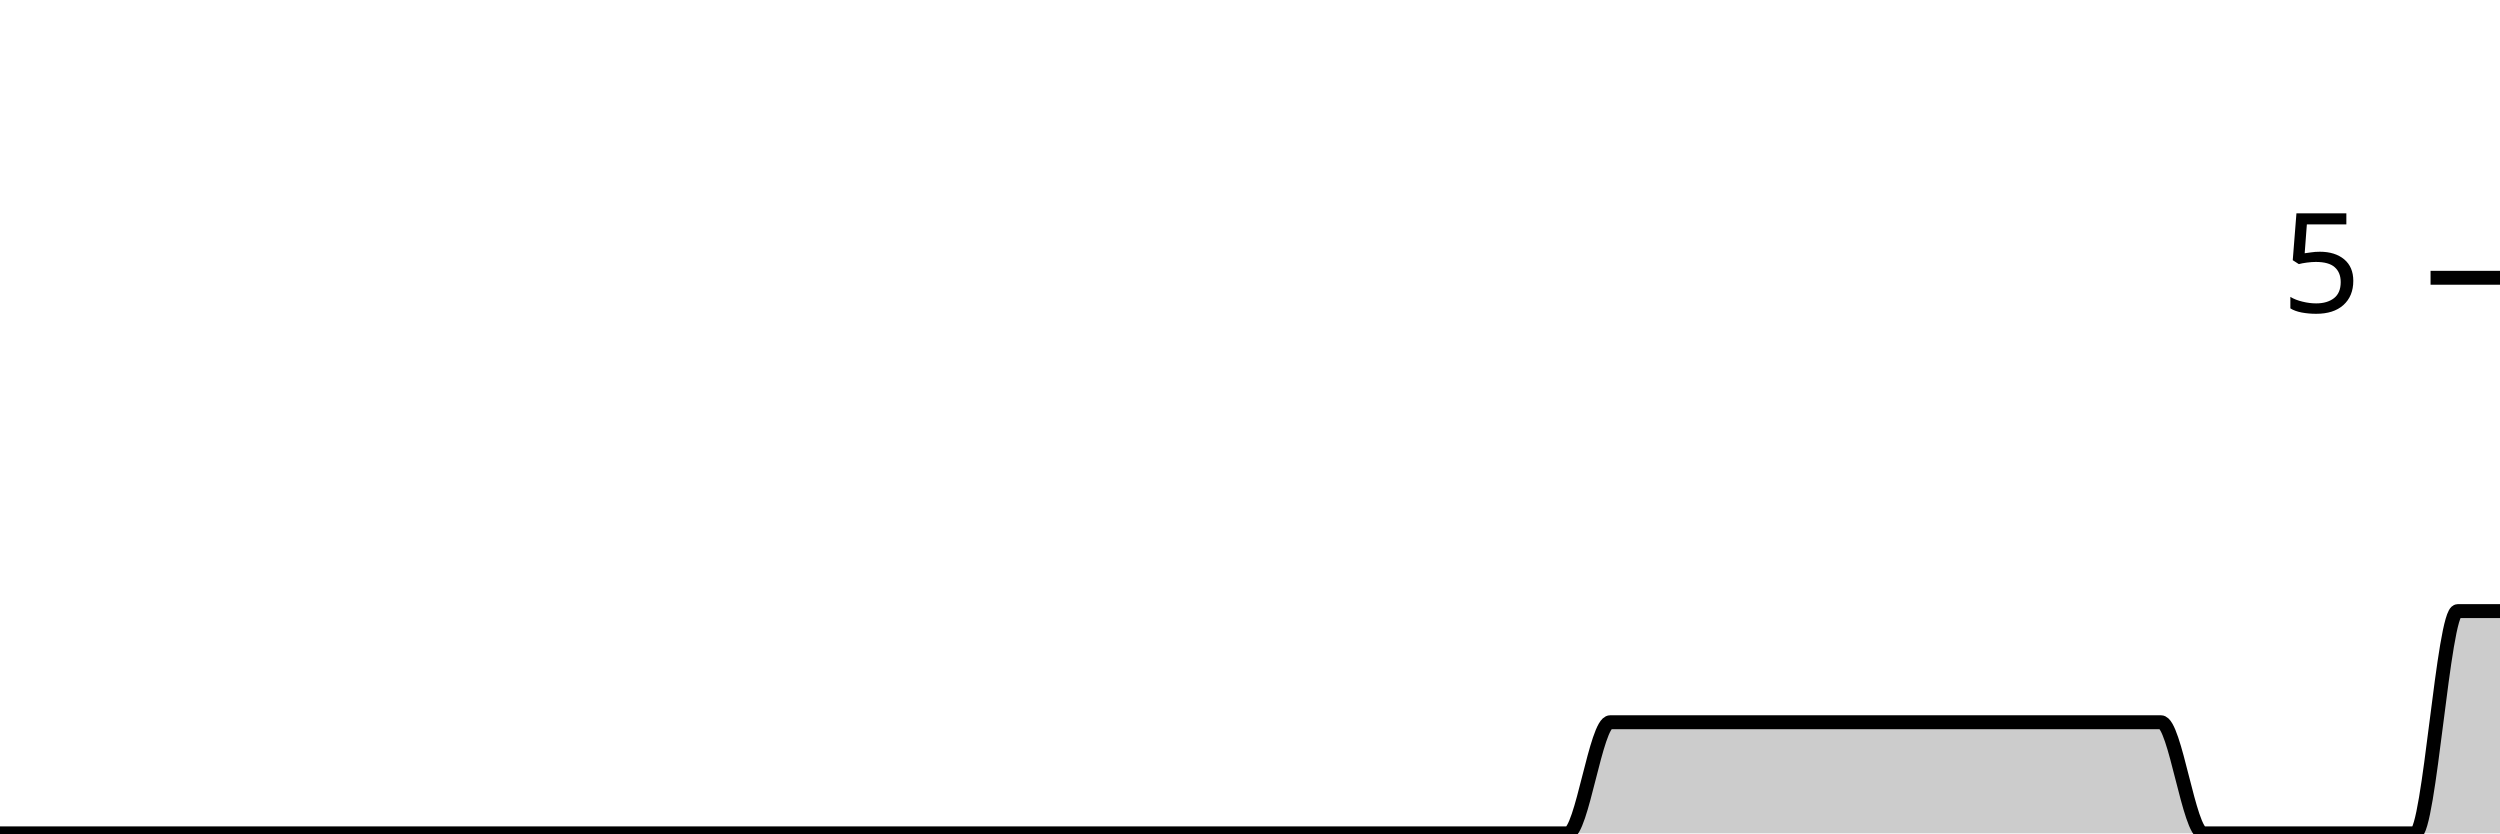
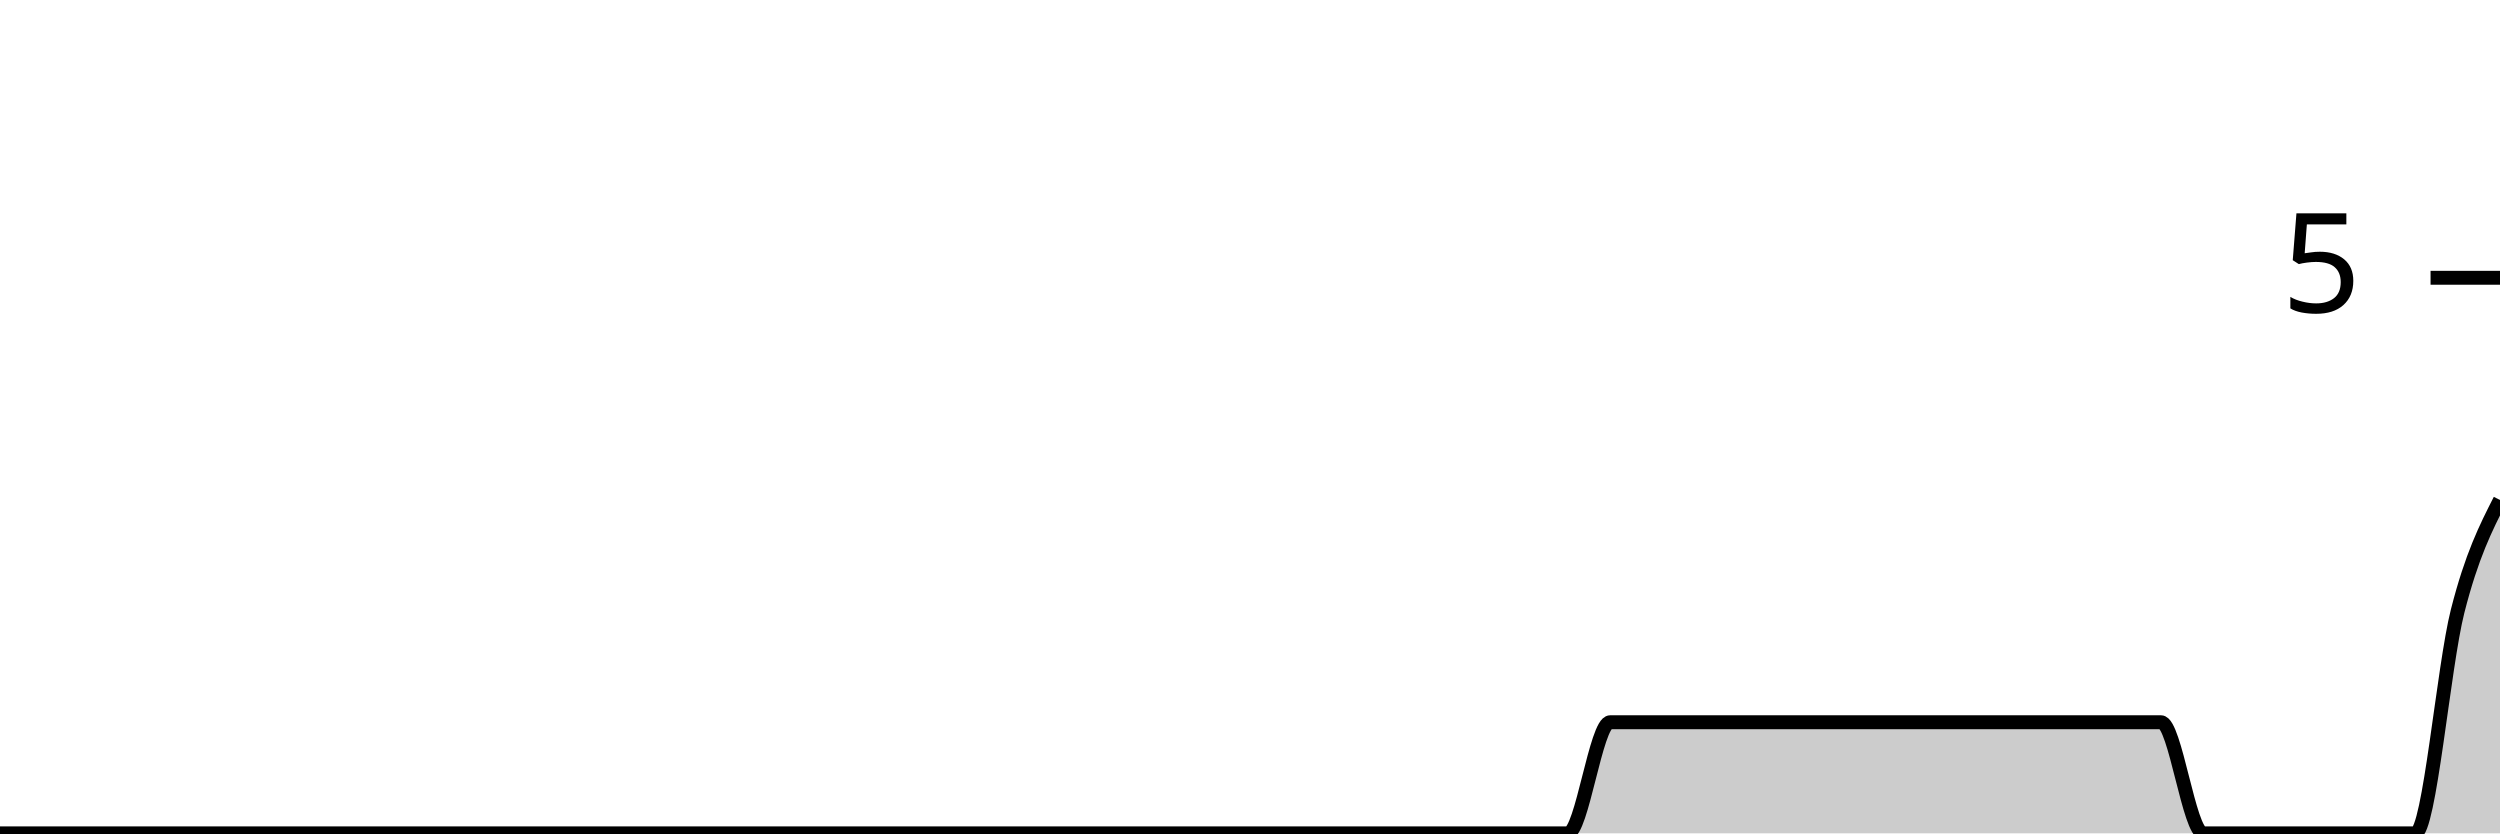
<svg xmlns="http://www.w3.org/2000/svg" viewBox="0 0 180 60">
  <g transform="translate(0,20)">
-     <path class="area" fill="rgba(0, 0, 0, 0.2)" d="M0,40C1.017,40,2.034,40,3.051,40C4.068,40,5.085,40,6.102,40C7.119,40,8.136,40,9.153,40C10.169,40,11.186,40,12.203,40C13.22,40,14.237,40,15.254,40C16.271,40,17.288,40,18.305,40C19.322,40,20.339,40,21.356,40C22.373,40,23.39,40,24.407,40C25.424,40,26.441,40,27.458,40C28.475,40,29.492,40,30.508,40C31.525,40,32.542,40,33.559,40C34.576,40,35.593,40,36.61,40C37.627,40,38.644,40,39.661,40C40.678,40,41.695,40,42.712,40C43.729,40,44.746,40,45.763,40C46.78,40,47.797,40,48.814,40C49.831,40,50.847,40,51.864,40C52.881,40,53.898,40,54.915,40C55.932,40,56.949,40,57.966,40C58.983,40,60,40,61.017,40C62.034,40,63.051,40,64.068,40C65.085,40,66.102,40,67.119,40C68.136,40,69.153,40,70.169,40C71.186,40,72.203,40,73.22,40C74.237,40,75.254,40,76.271,40C77.288,40,78.305,40,79.322,40C80.339,40,81.356,40,82.373,40C83.39,40,84.407,40,85.424,40C86.441,40,87.458,40,88.475,40C89.492,40,90.508,40,91.525,40C92.542,40,93.559,40,94.576,40C95.593,40,96.61,40,97.627,40C98.644,40,99.661,40,100.678,40C101.695,40,102.712,40,103.729,40C104.746,40,105.763,40,106.78,40C107.797,40,108.814,40,109.831,40C110.847,40,111.864,40,112.881,40C113.898,40,114.915,32,115.932,32C116.949,32,117.966,32,118.983,32C120,32,121.017,32,122.034,32C123.051,32,124.068,32,125.085,32C126.102,32,127.119,32,128.136,32C129.153,32,130.169,32,131.186,32C132.203,32,133.22,32,134.237,32C135.254,32,136.271,32,137.288,32C138.305,32,139.322,32,140.339,32C141.356,32,142.373,32,143.39,32C144.407,32,145.424,32,146.441,32C147.458,32,148.475,32,149.492,32C150.508,32,151.525,32,152.542,32C153.559,32,154.576,32,155.593,32C156.61,32,157.627,40,158.644,40C159.661,40,160.678,40,161.695,40C162.712,40,163.729,40,164.746,40C165.763,40,166.78,40,167.797,40C168.814,40,169.831,40,170.847,40C171.864,40,172.881,40,173.898,40C174.915,40,175.932,24,176.949,24C177.966,24,178.983,24,180,24L180,40C178.983,40,177.966,40,176.949,40C175.932,40,174.915,40,173.898,40C172.881,40,171.864,40,170.847,40C169.831,40,168.814,40,167.797,40C166.78,40,165.763,40,164.746,40C163.729,40,162.712,40,161.695,40C160.678,40,159.661,40,158.644,40C157.627,40,156.61,40,155.593,40C154.576,40,153.559,40,152.542,40C151.525,40,150.508,40,149.492,40C148.475,40,147.458,40,146.441,40C145.424,40,144.407,40,143.39,40C142.373,40,141.356,40,140.339,40C139.322,40,138.305,40,137.288,40C136.271,40,135.254,40,134.237,40C133.22,40,132.203,40,131.186,40C130.169,40,129.153,40,128.136,40C127.119,40,126.102,40,125.085,40C124.068,40,123.051,40,122.034,40C121.017,40,120,40,118.983,40C117.966,40,116.949,40,115.932,40C114.915,40,113.898,40,112.881,40C111.864,40,110.847,40,109.831,40C108.814,40,107.797,40,106.78,40C105.763,40,104.746,40,103.729,40C102.712,40,101.695,40,100.678,40C99.661,40,98.644,40,97.627,40C96.61,40,95.593,40,94.576,40C93.559,40,92.542,40,91.525,40C90.508,40,89.492,40,88.475,40C87.458,40,86.441,40,85.424,40C84.407,40,83.39,40,82.373,40C81.356,40,80.339,40,79.322,40C78.305,40,77.288,40,76.271,40C75.254,40,74.237,40,73.22,40C72.203,40,71.186,40,70.169,40C69.153,40,68.136,40,67.119,40C66.102,40,65.085,40,64.068,40C63.051,40,62.034,40,61.017,40C60,40,58.983,40,57.966,40C56.949,40,55.932,40,54.915,40C53.898,40,52.881,40,51.864,40C50.847,40,49.831,40,48.814,40C47.797,40,46.78,40,45.763,40C44.746,40,43.729,40,42.712,40C41.695,40,40.678,40,39.661,40C38.644,40,37.627,40,36.61,40C35.593,40,34.576,40,33.559,40C32.542,40,31.525,40,30.508,40C29.492,40,28.475,40,27.458,40C26.441,40,25.424,40,24.407,40C23.39,40,22.373,40,21.356,40C20.339,40,19.322,40,18.305,40C17.288,40,16.271,40,15.254,40C14.237,40,13.22,40,12.203,40C11.186,40,10.169,40,9.153,40C8.136,40,7.119,40,6.102,40C5.085,40,4.068,40,3.051,40C2.034,40,1.017,40,0,40Z" />
-     <path class="line" stroke="black" fill="none" d="M0,40C1.017,40,2.034,40,3.051,40C4.068,40,5.085,40,6.102,40C7.119,40,8.136,40,9.153,40C10.169,40,11.186,40,12.203,40C13.22,40,14.237,40,15.254,40C16.271,40,17.288,40,18.305,40C19.322,40,20.339,40,21.356,40C22.373,40,23.39,40,24.407,40C25.424,40,26.441,40,27.458,40C28.475,40,29.492,40,30.508,40C31.525,40,32.542,40,33.559,40C34.576,40,35.593,40,36.61,40C37.627,40,38.644,40,39.661,40C40.678,40,41.695,40,42.712,40C43.729,40,44.746,40,45.763,40C46.78,40,47.797,40,48.814,40C49.831,40,50.847,40,51.864,40C52.881,40,53.898,40,54.915,40C55.932,40,56.949,40,57.966,40C58.983,40,60,40,61.017,40C62.034,40,63.051,40,64.068,40C65.085,40,66.102,40,67.119,40C68.136,40,69.153,40,70.169,40C71.186,40,72.203,40,73.22,40C74.237,40,75.254,40,76.271,40C77.288,40,78.305,40,79.322,40C80.339,40,81.356,40,82.373,40C83.39,40,84.407,40,85.424,40C86.441,40,87.458,40,88.475,40C89.492,40,90.508,40,91.525,40C92.542,40,93.559,40,94.576,40C95.593,40,96.61,40,97.627,40C98.644,40,99.661,40,100.678,40C101.695,40,102.712,40,103.729,40C104.746,40,105.763,40,106.78,40C107.797,40,108.814,40,109.831,40C110.847,40,111.864,40,112.881,40C113.898,40,114.915,32,115.932,32C116.949,32,117.966,32,118.983,32C120,32,121.017,32,122.034,32C123.051,32,124.068,32,125.085,32C126.102,32,127.119,32,128.136,32C129.153,32,130.169,32,131.186,32C132.203,32,133.22,32,134.237,32C135.254,32,136.271,32,137.288,32C138.305,32,139.322,32,140.339,32C141.356,32,142.373,32,143.39,32C144.407,32,145.424,32,146.441,32C147.458,32,148.475,32,149.492,32C150.508,32,151.525,32,152.542,32C153.559,32,154.576,32,155.593,32C156.61,32,157.627,40,158.644,40C159.661,40,160.678,40,161.695,40C162.712,40,163.729,40,164.746,40C165.763,40,166.78,40,167.797,40C168.814,40,169.831,40,170.847,40C171.864,40,172.881,40,173.898,40C174.915,40,175.932,24,176.949,24C177.966,24,178.983,24,180,24" />
+     <path class="area" fill="rgba(0, 0, 0, 0.2)" d="M0,40C1.017,40,2.034,40,3.051,40C4.068,40,5.085,40,6.102,40C7.119,40,8.136,40,9.153,40C10.169,40,11.186,40,12.203,40C13.22,40,14.237,40,15.254,40C16.271,40,17.288,40,18.305,40C19.322,40,20.339,40,21.356,40C22.373,40,23.39,40,24.407,40C25.424,40,26.441,40,27.458,40C28.475,40,29.492,40,30.508,40C31.525,40,32.542,40,33.559,40C34.576,40,35.593,40,36.61,40C37.627,40,38.644,40,39.661,40C40.678,40,41.695,40,42.712,40C43.729,40,44.746,40,45.763,40C46.78,40,47.797,40,48.814,40C49.831,40,50.847,40,51.864,40C52.881,40,53.898,40,54.915,40C55.932,40,56.949,40,57.966,40C58.983,40,60,40,61.017,40C62.034,40,63.051,40,64.068,40C65.085,40,66.102,40,67.119,40C68.136,40,69.153,40,70.169,40C71.186,40,72.203,40,73.22,40C74.237,40,75.254,40,76.271,40C77.288,40,78.305,40,79.322,40C80.339,40,81.356,40,82.373,40C83.39,40,84.407,40,85.424,40C86.441,40,87.458,40,88.475,40C89.492,40,90.508,40,91.525,40C92.542,40,93.559,40,94.576,40C95.593,40,96.61,40,97.627,40C98.644,40,99.661,40,100.678,40C101.695,40,102.712,40,103.729,40C104.746,40,105.763,40,106.78,40C107.797,40,108.814,40,109.831,40C110.847,40,111.864,40,112.881,40C113.898,40,114.915,32,115.932,32C116.949,32,117.966,32,118.983,32C120,32,121.017,32,122.034,32C123.051,32,124.068,32,125.085,32C126.102,32,127.119,32,128.136,32C129.153,32,130.169,32,131.186,32C132.203,32,133.22,32,134.237,32C135.254,32,136.271,32,137.288,32C138.305,32,139.322,32,140.339,32C141.356,32,142.373,32,143.39,32C144.407,32,145.424,32,146.441,32C147.458,32,148.475,32,149.492,32C150.508,32,151.525,32,152.542,32C153.559,32,154.576,32,155.593,32C156.61,32,157.627,40,158.644,40C159.661,40,160.678,40,161.695,40C162.712,40,163.729,40,164.746,40C165.763,40,166.78,40,167.797,40C168.814,40,169.831,40,170.847,40C171.864,40,172.881,40,173.898,40C174.915,40,175.932,28,176.949,24C177.966,20,178.983,18,180,16L180,40C178.983,40,177.966,40,176.949,40C175.932,40,174.915,40,173.898,40C172.881,40,171.864,40,170.847,40C169.831,40,168.814,40,167.797,40C166.78,40,165.763,40,164.746,40C163.729,40,162.712,40,161.695,40C160.678,40,159.661,40,158.644,40C157.627,40,156.61,40,155.593,40C154.576,40,153.559,40,152.542,40C151.525,40,150.508,40,149.492,40C148.475,40,147.458,40,146.441,40C145.424,40,144.407,40,143.39,40C142.373,40,141.356,40,140.339,40C139.322,40,138.305,40,137.288,40C136.271,40,135.254,40,134.237,40C133.22,40,132.203,40,131.186,40C130.169,40,129.153,40,128.136,40C127.119,40,126.102,40,125.085,40C124.068,40,123.051,40,122.034,40C121.017,40,120,40,118.983,40C117.966,40,116.949,40,115.932,40C114.915,40,113.898,40,112.881,40C111.864,40,110.847,40,109.831,40C108.814,40,107.797,40,106.78,40C105.763,40,104.746,40,103.729,40C102.712,40,101.695,40,100.678,40C99.661,40,98.644,40,97.627,40C96.61,40,95.593,40,94.576,40C93.559,40,92.542,40,91.525,40C90.508,40,89.492,40,88.475,40C87.458,40,86.441,40,85.424,40C84.407,40,83.39,40,82.373,40C81.356,40,80.339,40,79.322,40C78.305,40,77.288,40,76.271,40C75.254,40,74.237,40,73.22,40C72.203,40,71.186,40,70.169,40C69.153,40,68.136,40,67.119,40C66.102,40,65.085,40,64.068,40C63.051,40,62.034,40,61.017,40C60,40,58.983,40,57.966,40C56.949,40,55.932,40,54.915,40C53.898,40,52.881,40,51.864,40C50.847,40,49.831,40,48.814,40C47.797,40,46.78,40,45.763,40C44.746,40,43.729,40,42.712,40C41.695,40,40.678,40,39.661,40C38.644,40,37.627,40,36.61,40C35.593,40,34.576,40,33.559,40C32.542,40,31.525,40,30.508,40C29.492,40,28.475,40,27.458,40C26.441,40,25.424,40,24.407,40C23.39,40,22.373,40,21.356,40C20.339,40,19.322,40,18.305,40C17.288,40,16.271,40,15.254,40C14.237,40,13.22,40,12.203,40C11.186,40,10.169,40,9.153,40C8.136,40,7.119,40,6.102,40C5.085,40,4.068,40,3.051,40C2.034,40,1.017,40,0,40Z" />
+     <path class="line" stroke="black" fill="none" d="M0,40C1.017,40,2.034,40,3.051,40C4.068,40,5.085,40,6.102,40C7.119,40,8.136,40,9.153,40C10.169,40,11.186,40,12.203,40C13.22,40,14.237,40,15.254,40C16.271,40,17.288,40,18.305,40C19.322,40,20.339,40,21.356,40C22.373,40,23.39,40,24.407,40C25.424,40,26.441,40,27.458,40C28.475,40,29.492,40,30.508,40C31.525,40,32.542,40,33.559,40C34.576,40,35.593,40,36.61,40C37.627,40,38.644,40,39.661,40C40.678,40,41.695,40,42.712,40C43.729,40,44.746,40,45.763,40C46.78,40,47.797,40,48.814,40C49.831,40,50.847,40,51.864,40C52.881,40,53.898,40,54.915,40C55.932,40,56.949,40,57.966,40C58.983,40,60,40,61.017,40C62.034,40,63.051,40,64.068,40C65.085,40,66.102,40,67.119,40C68.136,40,69.153,40,70.169,40C71.186,40,72.203,40,73.22,40C74.237,40,75.254,40,76.271,40C77.288,40,78.305,40,79.322,40C80.339,40,81.356,40,82.373,40C83.39,40,84.407,40,85.424,40C86.441,40,87.458,40,88.475,40C89.492,40,90.508,40,91.525,40C92.542,40,93.559,40,94.576,40C95.593,40,96.61,40,97.627,40C98.644,40,99.661,40,100.678,40C101.695,40,102.712,40,103.729,40C104.746,40,105.763,40,106.78,40C107.797,40,108.814,40,109.831,40C110.847,40,111.864,40,112.881,40C113.898,40,114.915,32,115.932,32C116.949,32,117.966,32,118.983,32C120,32,121.017,32,122.034,32C123.051,32,124.068,32,125.085,32C126.102,32,127.119,32,128.136,32C129.153,32,130.169,32,131.186,32C132.203,32,133.22,32,134.237,32C135.254,32,136.271,32,137.288,32C138.305,32,139.322,32,140.339,32C141.356,32,142.373,32,143.39,32C144.407,32,145.424,32,146.441,32C147.458,32,148.475,32,149.492,32C150.508,32,151.525,32,152.542,32C153.559,32,154.576,32,155.593,32C156.61,32,157.627,40,158.644,40C159.661,40,160.678,40,161.695,40C162.712,40,163.729,40,164.746,40C165.763,40,166.78,40,167.797,40C168.814,40,169.831,40,170.847,40C171.864,40,172.881,40,173.898,40C174.915,40,175.932,28,176.949,24C177.966,20,178.983,18,180,16" />
    <path class="axis-ceiling" stroke-width="1" stroke="black" fill="none" d="M175,0L180,0" />
    <text class="axis-ceiling-label" font-family="sans-serif" text-anchor="end" font-size="10px" x="170" y="2.5">5</text>
  </g>
</svg>
